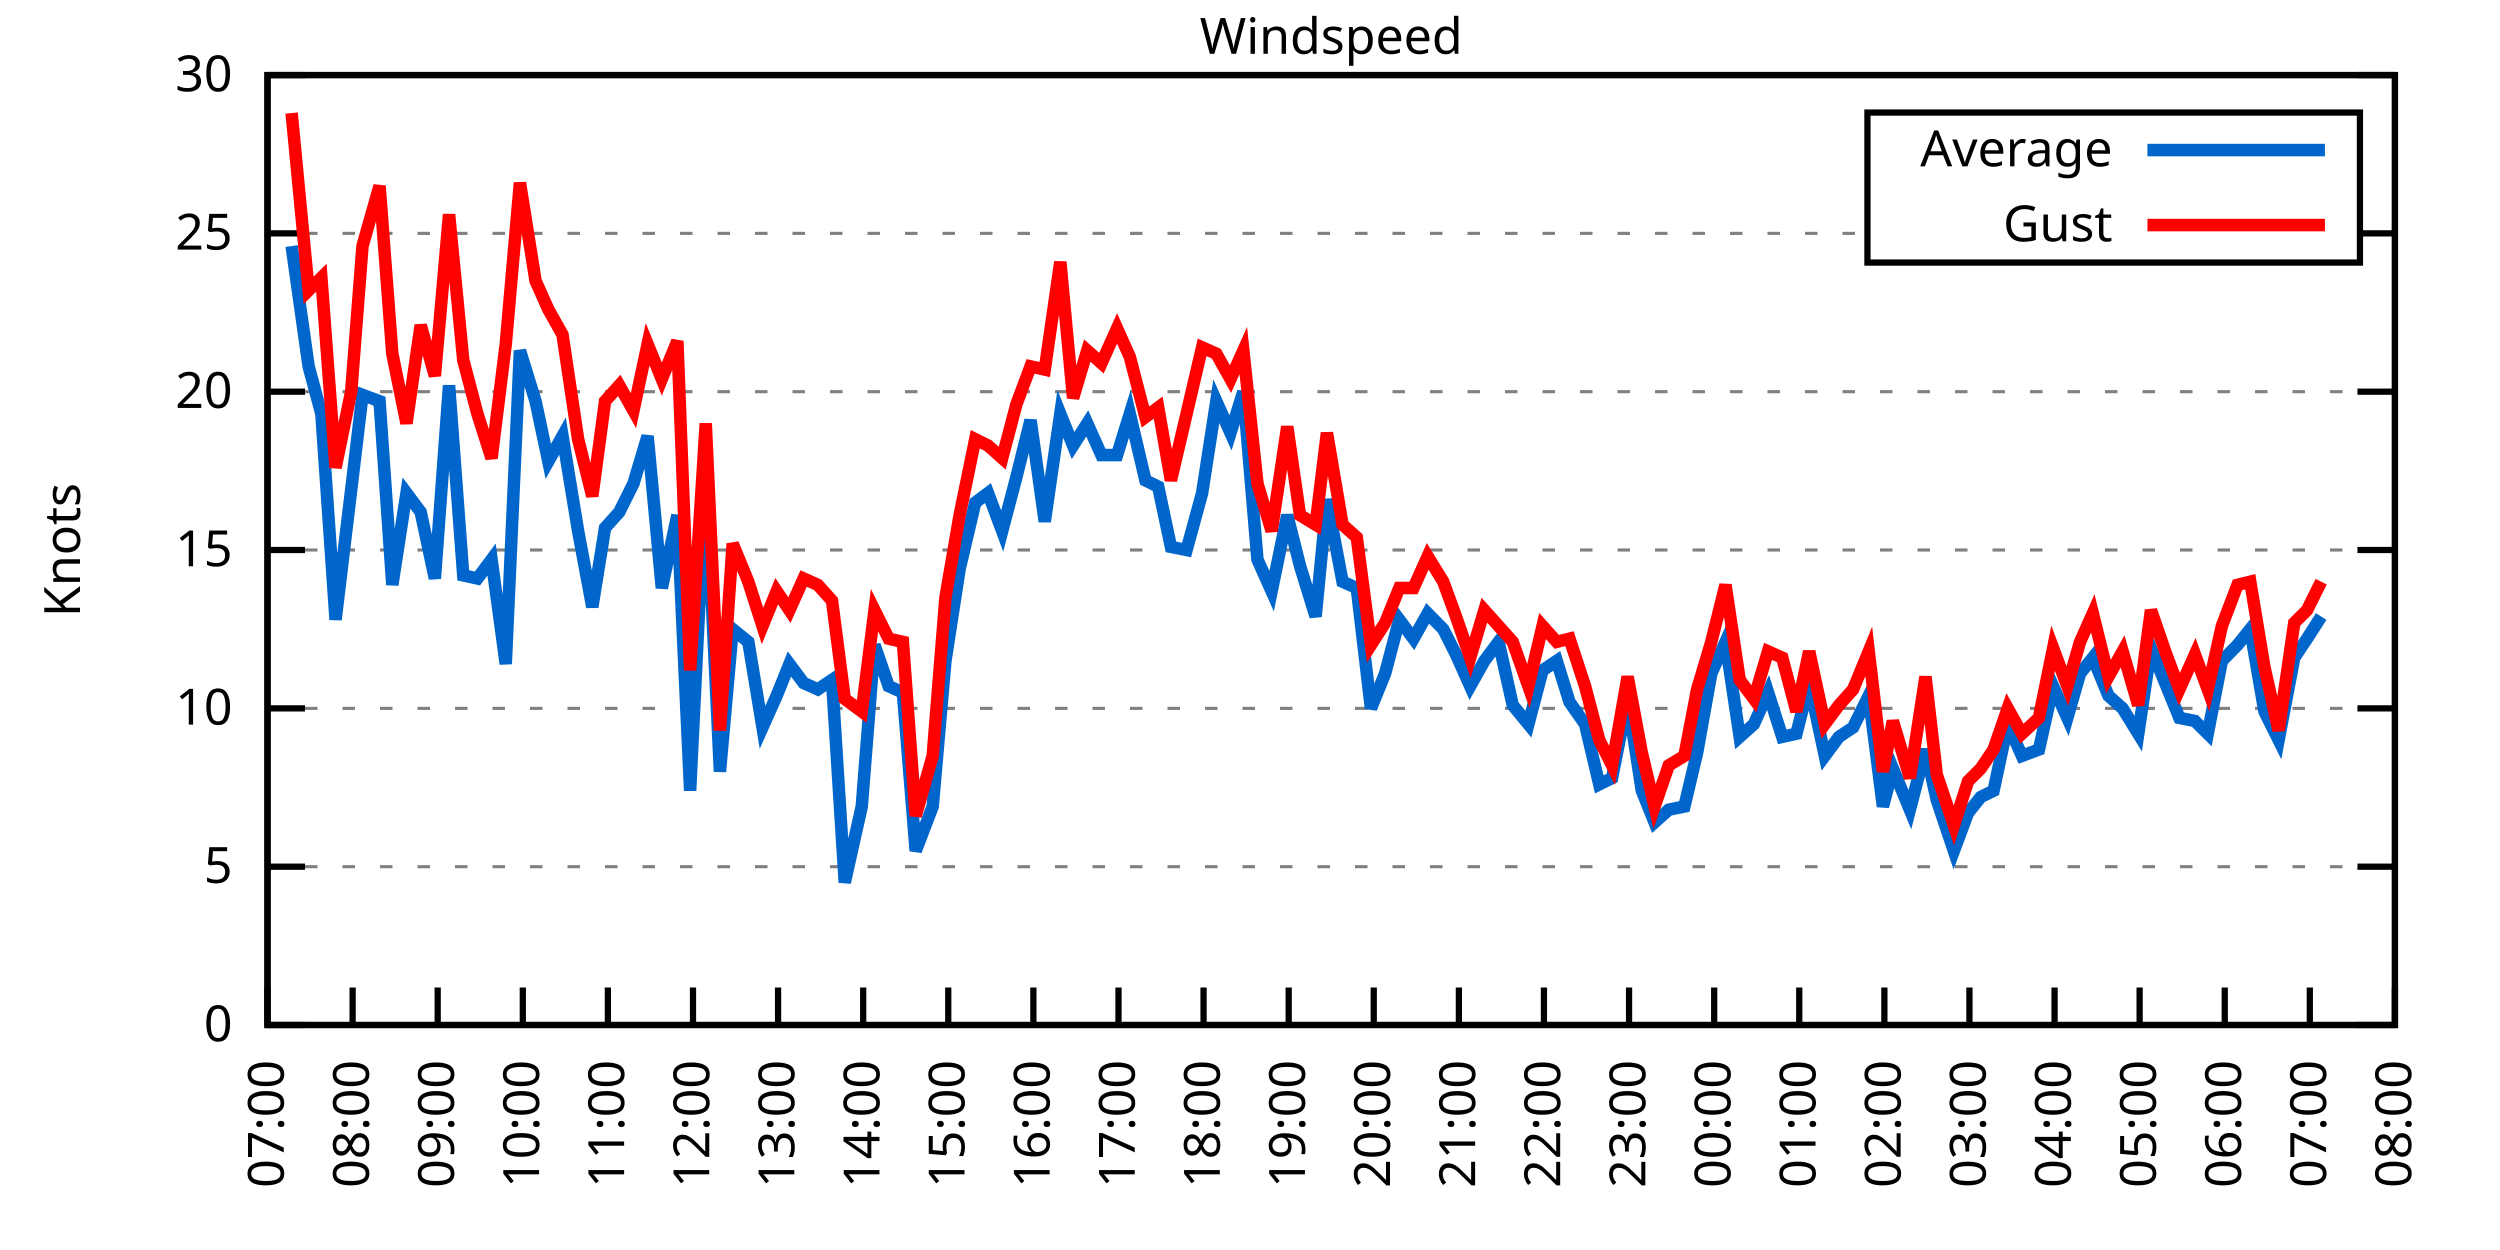
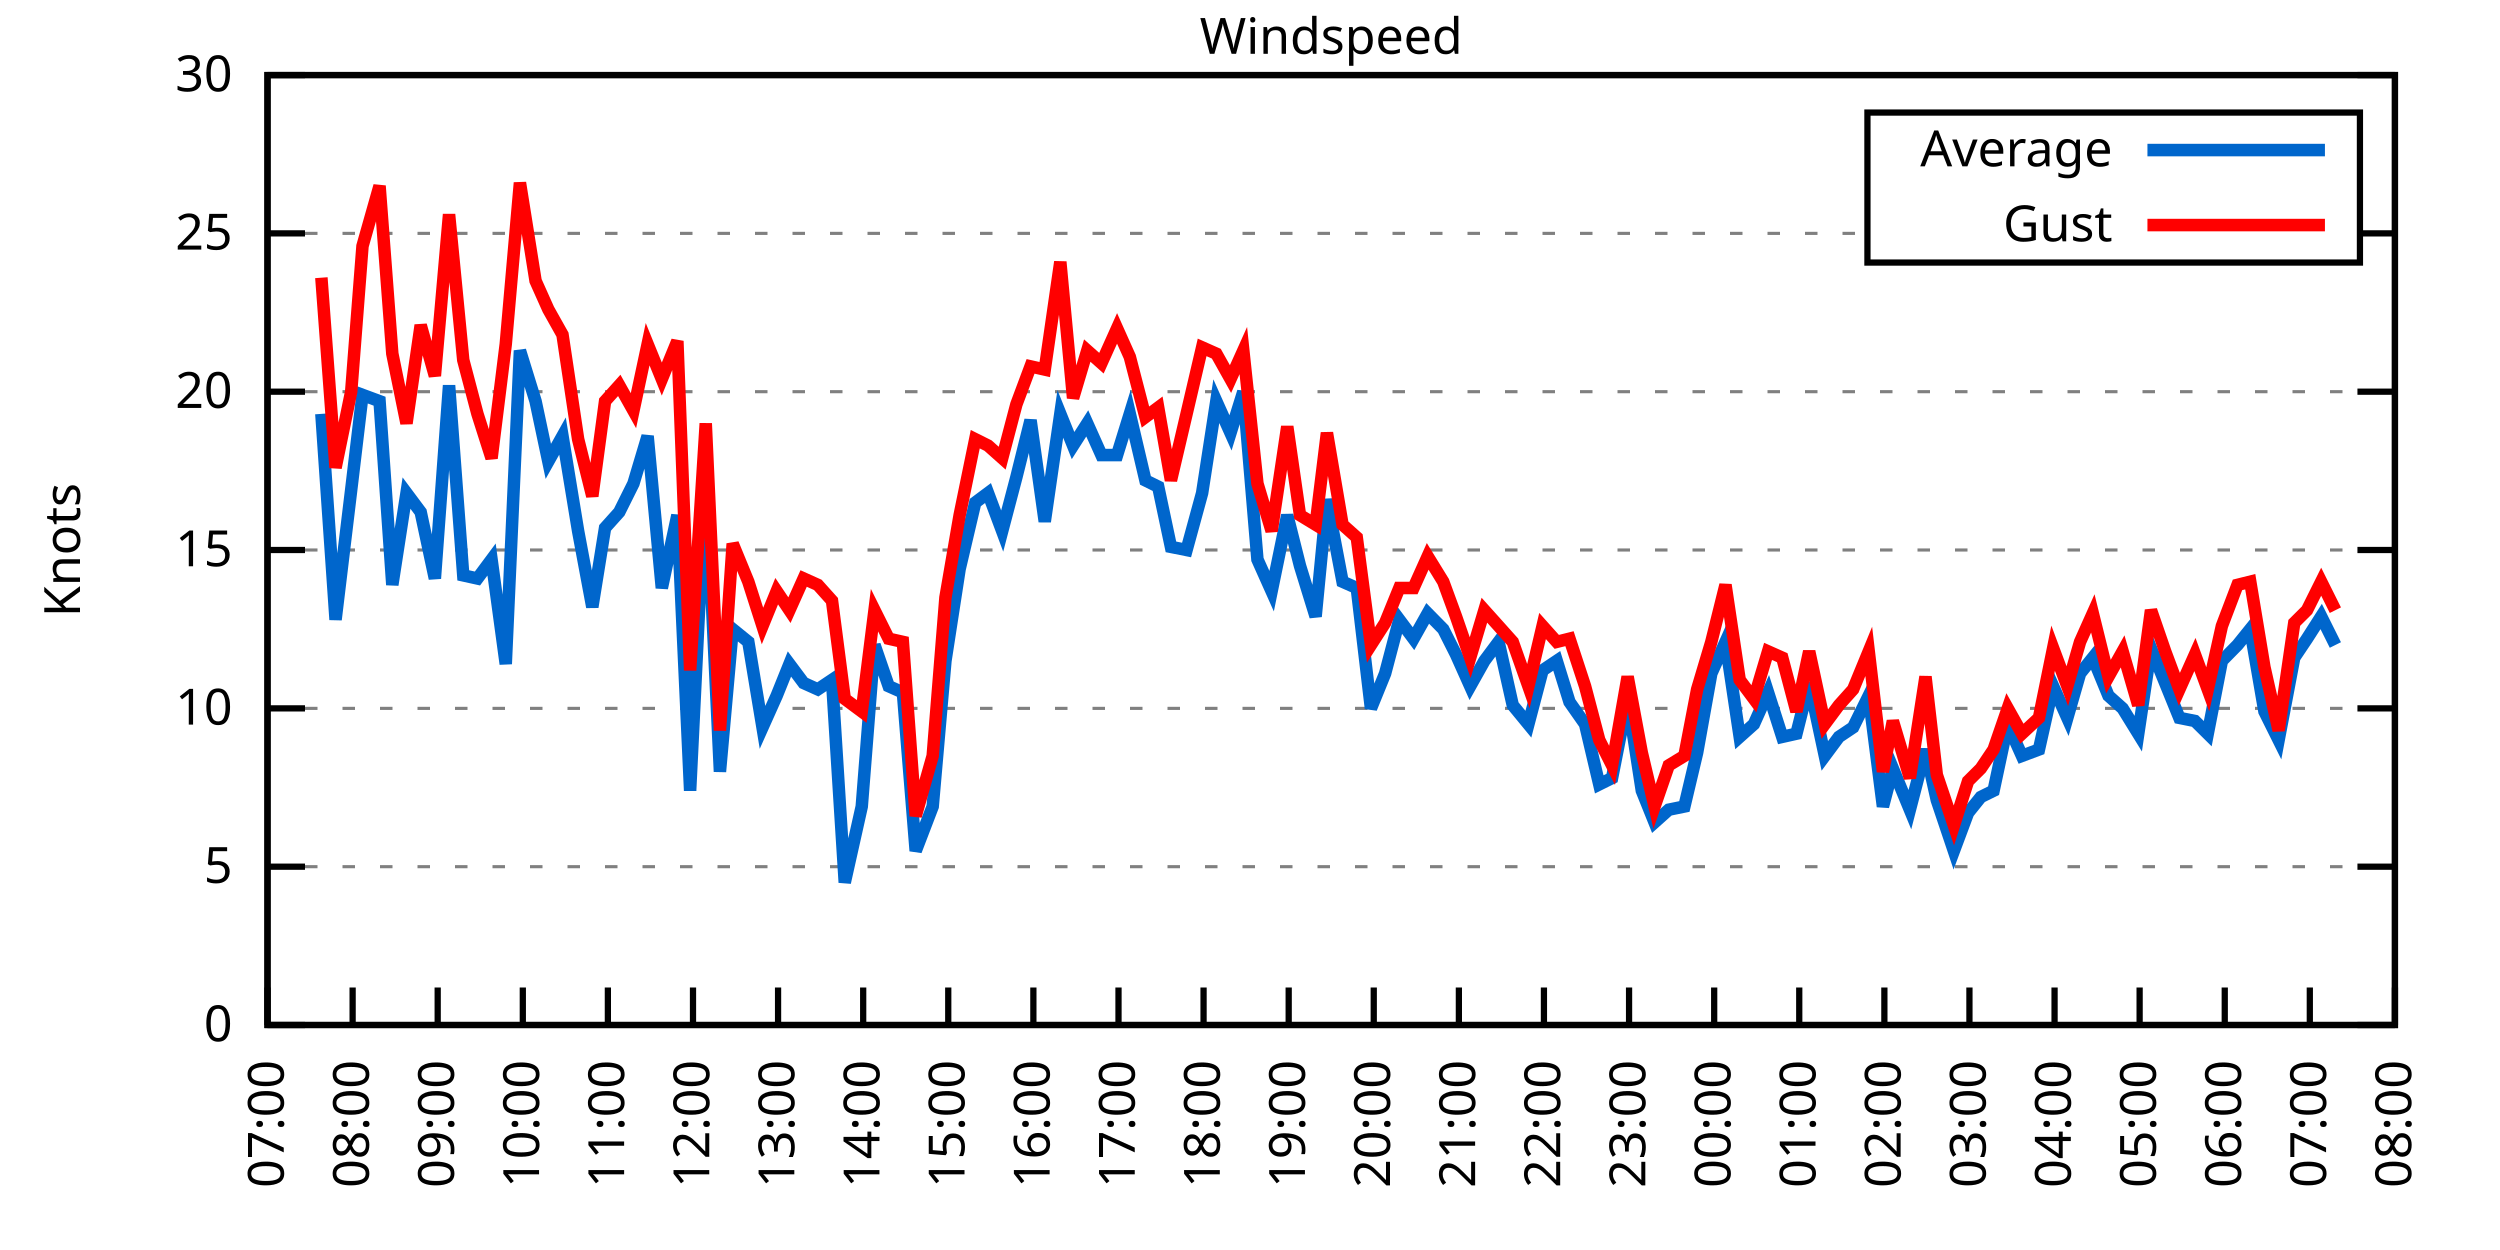
<svg xmlns="http://www.w3.org/2000/svg" xmlns:xlink="http://www.w3.org/1999/xlink" width="400" height="200" viewBox="0 0 400 200">
  <g id="gnuplot_canvas">
    <rect x="0" y="0" width="400" height="200" fill="none" />
    <defs>
      <circle id="gpDot" r="0.5" stroke-width="0.5" stroke="currentColor" />
      <path id="gpPt0" stroke-width="0.333" stroke="currentColor" d="M-1,0 h2 M0,-1 v2" />
      <path id="gpPt1" stroke-width="0.333" stroke="currentColor" d="M-1,-1 L1,1 M1,-1 L-1,1" />
      <path id="gpPt2" stroke-width="0.333" stroke="currentColor" d="M-1,0 L1,0 M0,-1 L0,1 M-1,-1 L1,1 M-1,1 L1,-1" />
      <rect id="gpPt3" stroke-width="0.333" stroke="currentColor" x="-1" y="-1" width="2" height="2" />
      <rect id="gpPt4" stroke-width="0.333" stroke="currentColor" fill="currentColor" x="-1" y="-1" width="2" height="2" />
      <circle id="gpPt5" stroke-width="0.333" stroke="currentColor" cx="0" cy="0" r="1" />
      <use xlink:href="#gpPt5" id="gpPt6" fill="currentColor" stroke="none" />
      <path id="gpPt7" stroke-width="0.333" stroke="currentColor" d="M0,-1.33 L-1.33,0.67 L1.33,0.67 z" />
      <use xlink:href="#gpPt7" id="gpPt8" fill="currentColor" stroke="none" />
      <use xlink:href="#gpPt7" id="gpPt9" stroke="currentColor" transform="rotate(180)" />
      <use xlink:href="#gpPt9" id="gpPt10" fill="currentColor" stroke="none" />
      <use xlink:href="#gpPt3" id="gpPt11" stroke="currentColor" transform="rotate(45)" />
      <use xlink:href="#gpPt11" id="gpPt12" fill="currentColor" stroke="none" />
      <path id="gpPt13" stroke-width="0.333" stroke="currentColor" d="M0,1.330 L1.265,0.411 L0.782,-1.067 L-0.782,-1.076 L-1.265,0.411 z" />
      <use xlink:href="#gpPt13" id="gpPt14" fill="currentColor" stroke="none" />
      <filter id="textbox" filterUnits="objectBoundingBox" x="0" y="0" height="1" width="1">
        <feFlood flood-color="white" flood-opacity="1" result="bgnd" />
        <feComposite in="SourceGraphic" in2="bgnd" operator="atop" />
      </filter>
      <filter id="greybox" filterUnits="objectBoundingBox" x="0" y="0" height="1" width="1">
        <feFlood flood-color="lightgrey" flood-opacity="1" result="grey" />
        <feComposite in="SourceGraphic" in2="grey" operator="atop" />
      </filter>
    </defs>
    <g fill="none" color="white" stroke="currentColor" stroke-width="1.00" stroke-linecap="butt" stroke-linejoin="miter">
</g>
    <g fill="none" color="black" stroke="currentColor" stroke-width="1.00" stroke-linecap="butt" stroke-linejoin="miter">
      <g stroke="none" shape-rendering="crispEdges">
        <polygon fill="rgb(255, 255, 255)" points="42.80,164.00 383.18,164.00 383.18,12.02 42.80,12.02 " />
      </g>
    </g>
    <g fill="none" color="black" stroke="currentColor" stroke-width="1.00" stroke-linecap="butt" stroke-linejoin="miter">
</g>
    <g fill="none" color="black" stroke="black" stroke-width="0.50" stroke-linecap="butt" stroke-linejoin="miter">
</g>
    <g fill="none" color="gray" stroke="currentColor" stroke-width="0.50" stroke-linecap="butt" stroke-linejoin="miter">
      <path stroke="gray" stroke-dasharray="2,4" class="gridline" d="M42.80,164.00 L383.19,164.00  " />
    </g>
    <g fill="none" color="gray" stroke="gray" stroke-width="1.00" stroke-linecap="butt" stroke-linejoin="miter">
</g>
    <g fill="none" color="black" stroke="currentColor" stroke-width="1.00" stroke-linecap="butt" stroke-linejoin="miter">
      <path stroke="black" d="M42.80,164.00 L48.80,164.00 M383.19,164.00 L377.19,164.00  " />
      <g transform="translate(37.20,166.60)" stroke="none" fill="black" font-family="Sans" font-size="8.00" text-anchor="end">
        <text>
          <tspan font-family="Sans"> 0</tspan>
        </text>
      </g>
    </g>
    <g fill="none" color="black" stroke="currentColor" stroke-width="1.00" stroke-linecap="butt" stroke-linejoin="miter">
</g>
    <g fill="none" color="black" stroke="black" stroke-width="0.50" stroke-linecap="butt" stroke-linejoin="miter">
</g>
    <g fill="none" color="gray" stroke="currentColor" stroke-width="0.50" stroke-linecap="butt" stroke-linejoin="miter">
      <path stroke="gray" stroke-dasharray="2,4" class="gridline" d="M42.80,138.67 L383.19,138.67  " />
    </g>
    <g fill="none" color="gray" stroke="gray" stroke-width="1.00" stroke-linecap="butt" stroke-linejoin="miter">
</g>
    <g fill="none" color="black" stroke="currentColor" stroke-width="1.00" stroke-linecap="butt" stroke-linejoin="miter">
      <path stroke="black" d="M42.80,138.67 L48.80,138.67 M383.19,138.67 L377.19,138.67  " />
      <g transform="translate(37.20,141.27)" stroke="none" fill="black" font-family="Sans" font-size="8.00" text-anchor="end">
        <text>
          <tspan font-family="Sans"> 5</tspan>
        </text>
      </g>
    </g>
    <g fill="none" color="black" stroke="currentColor" stroke-width="1.00" stroke-linecap="butt" stroke-linejoin="miter">
</g>
    <g fill="none" color="black" stroke="black" stroke-width="0.50" stroke-linecap="butt" stroke-linejoin="miter">
</g>
    <g fill="none" color="gray" stroke="currentColor" stroke-width="0.50" stroke-linecap="butt" stroke-linejoin="miter">
      <path stroke="gray" stroke-dasharray="2,4" class="gridline" d="M42.80,113.34 L383.19,113.34  " />
    </g>
    <g fill="none" color="gray" stroke="gray" stroke-width="1.00" stroke-linecap="butt" stroke-linejoin="miter">
</g>
    <g fill="none" color="black" stroke="currentColor" stroke-width="1.00" stroke-linecap="butt" stroke-linejoin="miter">
      <path stroke="black" d="M42.80,113.34 L48.80,113.34 M383.19,113.34 L377.19,113.34  " />
      <g transform="translate(37.20,115.94)" stroke="none" fill="black" font-family="Sans" font-size="8.00" text-anchor="end">
        <text>
          <tspan font-family="Sans"> 10</tspan>
        </text>
      </g>
    </g>
    <g fill="none" color="black" stroke="currentColor" stroke-width="1.00" stroke-linecap="butt" stroke-linejoin="miter">
</g>
    <g fill="none" color="black" stroke="black" stroke-width="0.50" stroke-linecap="butt" stroke-linejoin="miter">
</g>
    <g fill="none" color="gray" stroke="currentColor" stroke-width="0.50" stroke-linecap="butt" stroke-linejoin="miter">
      <path stroke="gray" stroke-dasharray="2,4" class="gridline" d="M42.80,88.00 L383.19,88.00  " />
    </g>
    <g fill="none" color="gray" stroke="gray" stroke-width="1.00" stroke-linecap="butt" stroke-linejoin="miter">
</g>
    <g fill="none" color="black" stroke="currentColor" stroke-width="1.00" stroke-linecap="butt" stroke-linejoin="miter">
      <path stroke="black" d="M42.80,88.00 L48.80,88.00 M383.19,88.00 L377.19,88.00  " />
      <g transform="translate(37.20,90.60)" stroke="none" fill="black" font-family="Sans" font-size="8.00" text-anchor="end">
        <text>
          <tspan font-family="Sans"> 15</tspan>
        </text>
      </g>
    </g>
    <g fill="none" color="black" stroke="currentColor" stroke-width="1.00" stroke-linecap="butt" stroke-linejoin="miter">
</g>
    <g fill="none" color="black" stroke="black" stroke-width="0.50" stroke-linecap="butt" stroke-linejoin="miter">
</g>
    <g fill="none" color="gray" stroke="currentColor" stroke-width="0.50" stroke-linecap="butt" stroke-linejoin="miter">
      <path stroke="gray" stroke-dasharray="2,4" class="gridline" d="M42.80,62.67 L383.19,62.67  " />
    </g>
    <g fill="none" color="gray" stroke="gray" stroke-width="1.00" stroke-linecap="butt" stroke-linejoin="miter">
</g>
    <g fill="none" color="black" stroke="currentColor" stroke-width="1.00" stroke-linecap="butt" stroke-linejoin="miter">
      <path stroke="black" d="M42.80,62.67 L48.80,62.67 M383.19,62.67 L377.19,62.67  " />
      <g transform="translate(37.20,65.27)" stroke="none" fill="black" font-family="Sans" font-size="8.00" text-anchor="end">
        <text>
          <tspan font-family="Sans"> 20</tspan>
        </text>
      </g>
    </g>
    <g fill="none" color="black" stroke="currentColor" stroke-width="1.00" stroke-linecap="butt" stroke-linejoin="miter">
</g>
    <g fill="none" color="black" stroke="black" stroke-width="0.50" stroke-linecap="butt" stroke-linejoin="miter">
</g>
    <g fill="none" color="gray" stroke="currentColor" stroke-width="0.50" stroke-linecap="butt" stroke-linejoin="miter">
      <path stroke="gray" stroke-dasharray="2,4" class="gridline" d="M42.80,37.34 L298.79,37.34 M377.59,37.34 L383.19,37.34  " />
    </g>
    <g fill="none" color="gray" stroke="gray" stroke-width="1.00" stroke-linecap="butt" stroke-linejoin="miter">
</g>
    <g fill="none" color="black" stroke="currentColor" stroke-width="1.00" stroke-linecap="butt" stroke-linejoin="miter">
      <path stroke="black" d="M42.80,37.34 L48.80,37.34 M383.19,37.34 L377.19,37.34  " />
      <g transform="translate(37.20,39.94)" stroke="none" fill="black" font-family="Sans" font-size="8.00" text-anchor="end">
        <text>
          <tspan font-family="Sans"> 25</tspan>
        </text>
      </g>
    </g>
    <g fill="none" color="black" stroke="currentColor" stroke-width="1.00" stroke-linecap="butt" stroke-linejoin="miter">
</g>
    <g fill="none" color="black" stroke="black" stroke-width="0.50" stroke-linecap="butt" stroke-linejoin="miter">
</g>
    <g fill="none" color="gray" stroke="currentColor" stroke-width="0.50" stroke-linecap="butt" stroke-linejoin="miter">
      <path stroke="gray" stroke-dasharray="2,4" class="gridline" d="M42.80,12.01 L383.19,12.01  " />
    </g>
    <g fill="none" color="gray" stroke="gray" stroke-width="1.00" stroke-linecap="butt" stroke-linejoin="miter">
</g>
    <g fill="none" color="black" stroke="currentColor" stroke-width="1.00" stroke-linecap="butt" stroke-linejoin="miter">
      <path stroke="black" d="M42.80,12.01 L48.80,12.01 M383.19,12.01 L377.19,12.01  " />
      <g transform="translate(37.20,14.61)" stroke="none" fill="black" font-family="Sans" font-size="8.00" text-anchor="end">
        <text>
          <tspan font-family="Sans"> 30</tspan>
        </text>
      </g>
    </g>
    <g fill="none" color="black" stroke="currentColor" stroke-width="1.00" stroke-linecap="butt" stroke-linejoin="miter">
      <path stroke="black" d="M42.80,164.00 L42.80,158.00  " />
      <g transform="translate(45.40,169.60) rotate(270.00)" stroke="none" fill="black" font-family="Sans" font-size="8.00" text-anchor="end">
        <text>
          <tspan font-family="Sans">07:00</tspan>
        </text>
      </g>
    </g>
    <g fill="none" color="black" stroke="currentColor" stroke-width="1.00" stroke-linecap="butt" stroke-linejoin="miter">
      <path stroke="black" d="M56.42,164.00 L56.42,158.00  " />
      <g transform="translate(59.02,169.60) rotate(270.00)" stroke="none" fill="black" font-family="Sans" font-size="8.00" text-anchor="end">
        <text>
          <tspan font-family="Sans">08:00</tspan>
        </text>
      </g>
    </g>
    <g fill="none" color="black" stroke="currentColor" stroke-width="1.00" stroke-linecap="butt" stroke-linejoin="miter">
      <path stroke="black" d="M70.03,164.00 L70.03,158.00  " />
      <g transform="translate(72.63,169.60) rotate(270.00)" stroke="none" fill="black" font-family="Sans" font-size="8.00" text-anchor="end">
        <text>
          <tspan font-family="Sans">09:00</tspan>
        </text>
      </g>
    </g>
    <g fill="none" color="black" stroke="currentColor" stroke-width="1.00" stroke-linecap="butt" stroke-linejoin="miter">
      <path stroke="black" d="M83.65,164.00 L83.65,158.00  " />
      <g transform="translate(86.25,169.60) rotate(270.00)" stroke="none" fill="black" font-family="Sans" font-size="8.00" text-anchor="end">
        <text>
          <tspan font-family="Sans">10:00</tspan>
        </text>
      </g>
    </g>
    <g fill="none" color="black" stroke="currentColor" stroke-width="1.00" stroke-linecap="butt" stroke-linejoin="miter">
      <path stroke="black" d="M97.26,164.00 L97.26,158.00  " />
      <g transform="translate(99.86,169.60) rotate(270.00)" stroke="none" fill="black" font-family="Sans" font-size="8.00" text-anchor="end">
        <text>
          <tspan font-family="Sans">11:00</tspan>
        </text>
      </g>
    </g>
    <g fill="none" color="black" stroke="currentColor" stroke-width="1.00" stroke-linecap="butt" stroke-linejoin="miter">
      <path stroke="black" d="M110.88,164.00 L110.88,158.00  " />
      <g transform="translate(113.48,169.60) rotate(270.00)" stroke="none" fill="black" font-family="Sans" font-size="8.00" text-anchor="end">
        <text>
          <tspan font-family="Sans">12:00</tspan>
        </text>
      </g>
    </g>
    <g fill="none" color="black" stroke="currentColor" stroke-width="1.00" stroke-linecap="butt" stroke-linejoin="miter">
      <path stroke="black" d="M124.49,164.00 L124.49,158.00  " />
      <g transform="translate(127.09,169.60) rotate(270.00)" stroke="none" fill="black" font-family="Sans" font-size="8.00" text-anchor="end">
        <text>
          <tspan font-family="Sans">13:00</tspan>
        </text>
      </g>
    </g>
    <g fill="none" color="black" stroke="currentColor" stroke-width="1.00" stroke-linecap="butt" stroke-linejoin="miter">
      <path stroke="black" d="M138.11,164.00 L138.11,158.00  " />
      <g transform="translate(140.71,169.60) rotate(270.00)" stroke="none" fill="black" font-family="Sans" font-size="8.00" text-anchor="end">
        <text>
          <tspan font-family="Sans">14:00</tspan>
        </text>
      </g>
    </g>
    <g fill="none" color="black" stroke="currentColor" stroke-width="1.00" stroke-linecap="butt" stroke-linejoin="miter">
      <path stroke="black" d="M151.72,164.00 L151.72,158.00  " />
      <g transform="translate(154.32,169.60) rotate(270.00)" stroke="none" fill="black" font-family="Sans" font-size="8.00" text-anchor="end">
        <text>
          <tspan font-family="Sans">15:00</tspan>
        </text>
      </g>
    </g>
    <g fill="none" color="black" stroke="currentColor" stroke-width="1.00" stroke-linecap="butt" stroke-linejoin="miter">
      <path stroke="black" d="M165.34,164.00 L165.34,158.00  " />
      <g transform="translate(167.94,169.60) rotate(270.00)" stroke="none" fill="black" font-family="Sans" font-size="8.00" text-anchor="end">
        <text>
          <tspan font-family="Sans">16:00</tspan>
        </text>
      </g>
    </g>
    <g fill="none" color="black" stroke="currentColor" stroke-width="1.00" stroke-linecap="butt" stroke-linejoin="miter">
      <path stroke="black" d="M178.96,164.00 L178.96,158.00  " />
      <g transform="translate(181.56,169.60) rotate(270.00)" stroke="none" fill="black" font-family="Sans" font-size="8.00" text-anchor="end">
        <text>
          <tspan font-family="Sans">17:00</tspan>
        </text>
      </g>
    </g>
    <g fill="none" color="black" stroke="currentColor" stroke-width="1.00" stroke-linecap="butt" stroke-linejoin="miter">
      <path stroke="black" d="M192.57,164.00 L192.57,158.00  " />
      <g transform="translate(195.17,169.60) rotate(270.00)" stroke="none" fill="black" font-family="Sans" font-size="8.00" text-anchor="end">
        <text>
          <tspan font-family="Sans">18:00</tspan>
        </text>
      </g>
    </g>
    <g fill="none" color="black" stroke="currentColor" stroke-width="1.00" stroke-linecap="butt" stroke-linejoin="miter">
      <path stroke="black" d="M206.19,164.00 L206.19,158.00  " />
      <g transform="translate(208.79,169.60) rotate(270.00)" stroke="none" fill="black" font-family="Sans" font-size="8.00" text-anchor="end">
        <text>
          <tspan font-family="Sans">19:00</tspan>
        </text>
      </g>
    </g>
    <g fill="none" color="black" stroke="currentColor" stroke-width="1.00" stroke-linecap="butt" stroke-linejoin="miter">
      <path stroke="black" d="M219.80,164.00 L219.80,158.00  " />
      <g transform="translate(222.40,169.60) rotate(270.00)" stroke="none" fill="black" font-family="Sans" font-size="8.00" text-anchor="end">
        <text>
          <tspan font-family="Sans">20:00</tspan>
        </text>
      </g>
    </g>
    <g fill="none" color="black" stroke="currentColor" stroke-width="1.00" stroke-linecap="butt" stroke-linejoin="miter">
      <path stroke="black" d="M233.42,164.00 L233.42,158.00  " />
      <g transform="translate(236.02,169.60) rotate(270.00)" stroke="none" fill="black" font-family="Sans" font-size="8.00" text-anchor="end">
        <text>
          <tspan font-family="Sans">21:00</tspan>
        </text>
      </g>
    </g>
    <g fill="none" color="black" stroke="currentColor" stroke-width="1.00" stroke-linecap="butt" stroke-linejoin="miter">
      <path stroke="black" d="M247.03,164.00 L247.03,158.00  " />
      <g transform="translate(249.63,169.60) rotate(270.00)" stroke="none" fill="black" font-family="Sans" font-size="8.00" text-anchor="end">
        <text>
          <tspan font-family="Sans">22:00</tspan>
        </text>
      </g>
    </g>
    <g fill="none" color="black" stroke="currentColor" stroke-width="1.00" stroke-linecap="butt" stroke-linejoin="miter">
      <path stroke="black" d="M260.65,164.00 L260.65,158.00  " />
      <g transform="translate(263.25,169.60) rotate(270.00)" stroke="none" fill="black" font-family="Sans" font-size="8.00" text-anchor="end">
        <text>
          <tspan font-family="Sans">23:00</tspan>
        </text>
      </g>
    </g>
    <g fill="none" color="black" stroke="currentColor" stroke-width="1.00" stroke-linecap="butt" stroke-linejoin="miter">
      <path stroke="black" d="M274.27,164.00 L274.27,158.00  " />
      <g transform="translate(276.87,169.60) rotate(270.00)" stroke="none" fill="black" font-family="Sans" font-size="8.00" text-anchor="end">
        <text>
          <tspan font-family="Sans">00:00</tspan>
        </text>
      </g>
    </g>
    <g fill="none" color="black" stroke="currentColor" stroke-width="1.00" stroke-linecap="butt" stroke-linejoin="miter">
      <path stroke="black" d="M287.88,164.00 L287.88,158.00  " />
      <g transform="translate(290.48,169.60) rotate(270.00)" stroke="none" fill="black" font-family="Sans" font-size="8.00" text-anchor="end">
        <text>
          <tspan font-family="Sans">01:00</tspan>
        </text>
      </g>
    </g>
    <g fill="none" color="black" stroke="currentColor" stroke-width="1.00" stroke-linecap="butt" stroke-linejoin="miter">
      <path stroke="black" d="M301.50,164.00 L301.50,158.00  " />
      <g transform="translate(304.10,169.60) rotate(270.00)" stroke="none" fill="black" font-family="Sans" font-size="8.00" text-anchor="end">
        <text>
          <tspan font-family="Sans">02:00</tspan>
        </text>
      </g>
    </g>
    <g fill="none" color="black" stroke="currentColor" stroke-width="1.00" stroke-linecap="butt" stroke-linejoin="miter">
      <path stroke="black" d="M315.11,164.00 L315.11,158.00  " />
      <g transform="translate(317.71,169.60) rotate(270.00)" stroke="none" fill="black" font-family="Sans" font-size="8.00" text-anchor="end">
        <text>
          <tspan font-family="Sans">03:00</tspan>
        </text>
      </g>
    </g>
    <g fill="none" color="black" stroke="currentColor" stroke-width="1.00" stroke-linecap="butt" stroke-linejoin="miter">
      <path stroke="black" d="M328.73,164.00 L328.73,158.00  " />
      <g transform="translate(331.33,169.60) rotate(270.00)" stroke="none" fill="black" font-family="Sans" font-size="8.00" text-anchor="end">
        <text>
          <tspan font-family="Sans">04:00</tspan>
        </text>
      </g>
    </g>
    <g fill="none" color="black" stroke="currentColor" stroke-width="1.00" stroke-linecap="butt" stroke-linejoin="miter">
      <path stroke="black" d="M342.34,164.00 L342.34,158.00  " />
      <g transform="translate(344.94,169.60) rotate(270.00)" stroke="none" fill="black" font-family="Sans" font-size="8.00" text-anchor="end">
        <text>
          <tspan font-family="Sans">05:00</tspan>
        </text>
      </g>
    </g>
    <g fill="none" color="black" stroke="currentColor" stroke-width="1.00" stroke-linecap="butt" stroke-linejoin="miter">
      <path stroke="black" d="M355.96,164.00 L355.96,158.00  " />
      <g transform="translate(358.56,169.60) rotate(270.00)" stroke="none" fill="black" font-family="Sans" font-size="8.00" text-anchor="end">
        <text>
          <tspan font-family="Sans">06:00</tspan>
        </text>
      </g>
    </g>
    <g fill="none" color="black" stroke="currentColor" stroke-width="1.00" stroke-linecap="butt" stroke-linejoin="miter">
      <path stroke="black" d="M369.57,164.00 L369.57,158.00  " />
      <g transform="translate(372.17,169.60) rotate(270.00)" stroke="none" fill="black" font-family="Sans" font-size="8.00" text-anchor="end">
        <text>
          <tspan font-family="Sans">07:00</tspan>
        </text>
      </g>
    </g>
    <g fill="none" color="black" stroke="currentColor" stroke-width="1.00" stroke-linecap="butt" stroke-linejoin="miter">
      <path stroke="black" d="M383.19,164.00 L383.19,158.00  " />
      <g transform="translate(385.79,169.60) rotate(270.00)" stroke="none" fill="black" font-family="Sans" font-size="8.00" text-anchor="end">
        <text>
          <tspan font-family="Sans">08:00</tspan>
        </text>
      </g>
    </g>
    <g fill="none" color="black" stroke="currentColor" stroke-width="1.00" stroke-linecap="butt" stroke-linejoin="miter">
</g>
    <g fill="none" color="black" stroke="currentColor" stroke-width="1.00" stroke-linecap="butt" stroke-linejoin="miter">
      <path stroke="black" d="M42.80,12.01 L42.80,164.00 L383.19,164.00 L383.19,12.01 L42.80,12.01 Z  " />
    </g>
    <g fill="none" color="black" stroke="currentColor" stroke-width="1.00" stroke-linecap="butt" stroke-linejoin="miter">
</g>
    <g fill="none" color="black" stroke="currentColor" stroke-width="1.00" stroke-linecap="butt" stroke-linejoin="miter">
      <path stroke="black" d="M298.79,42.01 L298.79,18.01 L377.59,18.01 L377.59,42.01 L298.79,42.01 Z  " />
    </g>
    <g id="Windspeed_plot_1">
      <g fill="none" color="white" stroke="black" stroke-width="2.00" stroke-linecap="butt" stroke-linejoin="miter">
</g>
      <g fill="none" color="black" stroke="currentColor" stroke-width="2.00" stroke-linecap="butt" stroke-linejoin="miter">
        <g transform="translate(337.99,26.61)" stroke="none" fill="black" font-family="Sans" font-size="8.00" text-anchor="end">
          <text>
            <tspan font-family="Sans">Average</tspan>
          </text>
        </g>
      </g>
      <g fill="none" color="black" stroke="currentColor" stroke-width="2.00" stroke-linecap="butt" stroke-linejoin="miter">
-         <path stroke="rgb(  0, 102, 204)" d="M343.59,24.01 L371.99,24.01 M46.66,39.37 L49.38,58.62 L51.42,66.22 L53.69,99.15 L56.19,78.38 L58.00,63.18   L60.73,64.19 L62.77,93.58 L65.04,78.89 L67.31,81.93 L69.58,92.56 L71.85,61.66 L74.12,92.06 L76.39,92.56   L78.65,89.52 L80.92,106.24 L83.19,56.09 L85.69,64.19 L87.73,73.82 L90.00,69.77 L92.50,84.97 L94.77,97.12   L96.81,84.46 L99.08,81.93 L101.35,77.37 L103.62,69.77 L105.89,94.08 L108.38,82.43 L110.42,126.51 L112.92,75.85   L115.19,123.47 L117.23,100.67 L119.73,102.70 L122.00,116.38 L124.27,111.31 L126.31,106.24 L128.58,109.28 L130.85,110.30   L133.12,108.78 L135.16,141.20 L137.88,129.04 L139.92,103.20 L142.19,109.79 L144.46,110.80 L146.51,136.14 L149.23,129.04   L151.27,105.74 L153.54,91.04 L156.04,80.41 L158.08,78.89 L160.35,84.97 L162.62,76.35 L164.89,67.23 L167.16,83.45   L169.65,66.22 L171.69,71.29 L173.96,67.74 L176.23,72.81 L178.73,72.81 L180.77,66.22 L183.27,76.86 L185.31,77.87   L187.35,87.50 L189.85,88.00 L192.34,78.89 L194.61,64.19 L196.88,69.26 L198.93,62.67 L201.19,89.52 L203.46,94.59   L205.96,82.43 L208.00,90.54 L210.50,98.64 L212.31,79.90 L214.81,93.07 L217.08,94.08 L219.35,113.34 L221.62,107.76   L223.89,99.15 L226.16,102.19 L228.43,98.14 L230.92,100.67 L232.96,104.72 L235.23,109.79 L237.50,105.74 L239.77,102.70   L242.04,112.83 L244.54,115.87 L246.81,107.26 L249.08,105.74 L251.12,112.32 L253.61,115.87 L255.88,125.50 L257.93,124.48   L260.42,111.82 L262.69,126.51 L264.73,131.58 L267.00,129.55 L269.50,129.04 L271.54,120.43 L273.81,107.76 L276.08,102.70   L278.35,117.90 L280.62,115.87 L282.89,110.80 L285.16,117.90 L287.43,117.39 L289.47,109.28 L291.97,120.94 L294.23,117.90   L296.50,116.38 L299.00,111.31 L301.27,129.04 L302.86,122.96 L305.58,129.55 L308.08,119.92 L309.89,128.03 L312.62,136.14   L314.89,130.06 L316.93,127.52 L318.97,126.51 L321.24,115.87 L323.51,120.94 L326.23,119.92 L328.50,109.79 L330.77,114.86   L332.81,107.76 L334.85,105.23 L337.35,111.31 L339.62,113.34 L342.12,117.39 L344.16,103.71 L346.43,109.28 L348.70,114.86   L351.19,115.36 L353.24,117.39 L355.50,105.74 L358.00,103.20 L360.04,100.67 L362.31,113.84 L364.58,118.40 L367.08,105.23   L369.12,102.19 L371.39,98.64  " />
+         <path stroke="rgb(  0, 102, 204)" d="M343.59,24.01 L371.99,24.01 M51.42,66.22 L53.69,99.15 L56.19,78.38 L58.00,63.18 L60.73,64.19 L62.77,93.58   L65.04,78.89 L67.31,81.93 L69.58,92.56 L71.85,61.66 L74.12,92.06 L76.39,92.56 L78.65,89.52 L80.92,106.24   L83.19,56.09 L85.69,64.19 L87.73,73.82 L90.00,69.77 L92.50,84.97 L94.77,97.12 L96.81,84.46 L99.08,81.93   L101.35,77.37 L103.62,69.77 L105.89,94.08 L108.38,82.43 L110.42,126.51 L112.92,75.85 L115.19,123.47 L117.23,100.67   L119.73,102.70 L122.00,116.38 L124.27,111.31 L126.31,106.24 L128.58,109.28 L130.85,110.30 L133.12,108.78 L135.16,141.20   L137.88,129.04 L139.92,103.20 L142.19,109.79 L144.46,110.80 L146.51,136.14 L149.23,129.04 L151.27,105.74 L153.54,91.04   L156.04,80.41 L158.08,78.89 L160.35,84.97 L162.62,76.35 L164.89,67.23 L167.16,83.45 L169.65,66.22 L171.69,71.29   L173.96,67.74 L176.23,72.81 L178.73,72.81 L180.77,66.22 L183.27,76.86 L185.31,77.87 L187.35,87.50 L189.85,88.00   L192.34,78.89 L194.61,64.19 L196.88,69.26 L198.93,62.67 L201.19,89.52 L203.46,94.59 L205.96,82.43 L208.00,90.54   L210.50,98.64 L212.31,79.90 L214.81,93.07 L217.08,94.08 L219.35,113.34 L221.62,107.76 L223.89,99.15 L226.16,102.19   L228.43,98.14 L230.92,100.67 L232.96,104.72 L235.23,109.79 L237.50,105.74 L239.77,102.70 L242.04,112.83 L244.54,115.87   L246.81,107.26 L249.08,105.74 L251.12,112.32 L253.61,115.87 L255.88,125.50 L257.93,124.48 L260.42,111.82 L262.69,126.51   L264.73,131.58 L267.00,129.55 L269.50,129.04 L271.54,120.43 L273.81,107.76 L276.08,102.70 L278.35,117.90 L280.62,115.87   L282.89,110.80 L285.16,117.90 L287.43,117.39 L289.47,109.28 L291.97,120.94 L294.23,117.90 L296.50,116.38 L299.00,111.31   L301.27,129.04 L302.86,122.96 L305.58,129.55 L308.08,119.92 L309.89,128.03 L312.62,136.14 L314.89,130.06 L316.93,127.52   L318.97,126.51 L321.24,115.87 L323.51,120.94 L326.23,119.92 L328.50,109.79 L330.77,114.86 L332.81,107.76 L334.85,105.23   L337.35,111.31 L339.62,113.34 L342.12,117.39 L344.16,103.71 L346.43,109.28 L348.70,114.86 L351.19,115.36 L353.24,117.39   L355.50,105.74 L358.00,103.20 L360.04,100.67 L362.31,113.84 L364.58,118.40 L367.08,105.23 L369.12,102.19 L371.39,98.64   L373.66,103.20  " />
      </g>
    </g>
    <g id="Windspeed_plot_2">
      <g fill="none" color="black" stroke="currentColor" stroke-width="2.00" stroke-linecap="butt" stroke-linejoin="miter">
        <g transform="translate(337.99,38.61)" stroke="none" fill="black" font-family="Sans" font-size="8.00" text-anchor="end">
          <text>
            <tspan font-family="Sans">Gust</tspan>
          </text>
        </g>
      </g>
      <g fill="none" color="black" stroke="currentColor" stroke-width="2.00" stroke-linecap="butt" stroke-linejoin="miter">
-         <path stroke="rgb(255,   0,   0)" d="M343.59,36.01 L371.99,36.01 M46.66,18.09 L49.38,46.46 L51.42,44.43 L53.69,74.83 L56.19,62.67 L58.00,39.37   L60.73,29.74 L62.77,56.59 L65.04,67.74 L67.31,52.03 L69.58,60.14 L71.85,34.30 L74.12,57.61 L76.39,66.22   L78.65,73.31 L80.92,55.07 L83.19,29.24 L85.69,44.94 L87.73,49.50 L90.00,53.55 L92.50,70.27 L94.77,79.39   L96.81,64.19 L99.08,61.66 L101.35,65.71 L103.62,55.07 L105.89,60.65 L108.38,54.57 L110.42,107.26 L112.92,67.74   L115.19,116.88 L117.23,86.99 L119.73,93.07 L122.00,100.16 L124.27,94.59 L126.31,97.63 L128.58,92.56 L130.85,93.58   L133.12,96.11 L135.16,111.82 L137.88,113.84 L139.92,97.63 L142.19,102.19 L144.46,102.70 L146.51,130.56 L149.23,120.94   L151.27,95.60 L153.54,82.43 L156.04,70.27 L158.08,71.29 L160.35,73.31 L162.62,64.70 L164.89,58.62 L167.16,59.13   L169.65,41.90 L171.69,63.69 L173.96,56.09 L176.23,58.11 L178.73,52.54 L180.77,57.10 L183.27,66.73 L185.31,65.21   L187.35,76.86 L189.85,66.22 L192.34,55.58 L194.61,56.59 L196.88,60.65 L198.93,56.09 L201.19,77.37 L203.46,84.97   L205.96,68.25 L208.00,82.43 L210.50,83.95 L212.31,69.26 L214.81,83.95 L217.08,85.98 L219.35,103.20 L221.62,99.66   L223.89,94.08 L226.16,94.08 L228.43,89.02 L230.92,93.07 L232.96,98.64 L235.23,105.23 L237.50,97.63 L239.77,100.16   L242.04,102.70 L244.54,109.79 L246.81,100.16 L249.08,102.70 L251.12,102.19 L253.61,109.79 L255.88,118.40 L257.93,122.46   L260.42,108.27 L262.69,120.43 L264.73,129.04 L267.00,122.46 L269.50,120.94 L271.54,110.30 L273.81,102.70 L276.08,93.58   L278.35,108.78 L280.62,111.82 L282.89,104.22 L285.16,105.23 L287.43,113.84 L289.47,104.22 L291.97,115.87 L294.23,112.83   L296.50,110.30 L299.00,104.22 L301.27,123.47 L302.86,115.36 L305.58,124.48 L308.08,108.27 L309.89,123.98 L312.62,132.08   L314.89,124.99 L316.93,122.96 L318.97,119.92 L321.24,113.34 L323.51,117.39 L326.23,114.86 L328.50,103.71 L330.77,109.79   L332.81,102.70 L334.85,98.14 L337.35,108.27 L339.62,104.22 L342.12,112.83 L344.16,97.63 L346.43,104.22 L348.70,110.30   L351.19,104.72 L353.24,110.30 L355.50,100.16 L358.00,93.58 L360.04,93.07 L362.31,106.75 L364.58,116.88 L367.08,99.66   L369.12,97.63 L371.39,93.07  " />
+         <path stroke="rgb(255,   0,   0)" d="M343.59,36.01 L371.99,36.01 M51.42,44.43 L53.69,74.83 L56.19,62.67 L58.00,39.37 L60.73,29.74 L62.77,56.59   L65.04,67.74 L67.31,52.03 L69.58,60.14 L71.85,34.30 L74.12,57.61 L76.39,66.22 L78.65,73.31 L80.92,55.07   L83.19,29.24 L85.69,44.94 L87.73,49.50 L90.00,53.55 L92.50,70.27 L94.77,79.39 L96.81,64.19 L99.08,61.66   L101.35,65.71 L103.62,55.07 L105.89,60.65 L108.38,54.57 L110.42,107.26 L112.92,67.74 L115.19,116.88 L117.23,86.99   L119.73,93.07 L122.00,100.16 L124.27,94.59 L126.31,97.63 L128.58,92.56 L130.85,93.58 L133.12,96.11 L135.16,111.82   L137.88,113.84 L139.92,97.63 L142.19,102.19 L144.46,102.70 L146.51,130.56 L149.23,120.94 L151.27,95.60 L153.54,82.43   L156.04,70.27 L158.08,71.29 L160.35,73.31 L162.62,64.70 L164.89,58.62 L167.16,59.13 L169.65,41.90 L171.69,63.69   L173.96,56.09 L176.23,58.11 L178.73,52.54 L180.77,57.10 L183.27,66.73 L185.31,65.21 L187.35,76.86 L189.85,66.22   L192.34,55.58 L194.61,56.59 L196.88,60.65 L198.93,56.09 L201.19,77.37 L203.46,84.97 L205.96,68.25 L208.00,82.43   L210.50,83.95 L212.31,69.26 L214.81,83.95 L217.08,85.98 L219.35,103.20 L221.62,99.66 L223.89,94.08 L226.16,94.08   L228.43,89.02 L230.92,93.07 L232.96,98.64 L235.23,105.23 L237.50,97.63 L239.77,100.16 L242.04,102.70 L244.54,109.79   L246.81,100.16 L249.08,102.70 L251.12,102.19 L253.61,109.79 L255.88,118.40 L257.93,122.46 L260.42,108.27 L262.69,120.43   L264.73,129.04 L267.00,122.46 L269.50,120.94 L271.54,110.30 L273.81,102.70 L276.08,93.58 L278.35,108.78 L280.62,111.82   L282.89,104.22 L285.16,105.23 L287.43,113.84 L289.47,104.22 L291.97,115.87 L294.23,112.83 L296.50,110.30 L299.00,104.22   L301.27,123.47 L302.86,115.36 L305.58,124.48 L308.08,108.27 L309.89,123.98 L312.62,132.08 L314.89,124.99 L316.93,122.96   L318.97,119.92 L321.24,113.34 L323.51,117.39 L326.23,114.86 L328.50,103.71 L330.77,109.79 L332.81,102.70 L334.85,98.14   L337.35,108.27 L339.62,104.22 L342.12,112.83 L344.16,97.63 L346.43,104.22 L348.70,110.30 L351.19,104.72 L353.24,110.30   L355.50,100.16 L358.00,93.58 L360.04,93.07 L362.31,106.75 L364.58,116.88 L367.08,99.66 L369.12,97.63 L371.39,93.07   L373.66,97.63  " />
      </g>
    </g>
    <g fill="none" color="black" stroke="currentColor" stroke-width="2.00" stroke-linecap="butt" stroke-linejoin="miter">
</g>
    <g fill="none" color="black" stroke="black" stroke-width="1.00" stroke-linecap="butt" stroke-linejoin="miter">
</g>
    <g fill="none" color="black" stroke="currentColor" stroke-width="1.00" stroke-linecap="butt" stroke-linejoin="miter">
      <path stroke="black" d="M42.80,12.01 L42.80,164.00 L383.19,164.00 L383.19,12.01 L42.80,12.01 Z  " />
      <g transform="translate(12.80,88.01) rotate(270.00)" stroke="none" fill="black" font-family="Sans" font-size="8.00" text-anchor="middle">
        <text>
          <tspan font-family="Sans">Knots</tspan>
        </text>
      </g>
    </g>
    <g fill="none" color="black" stroke="currentColor" stroke-width="1.00" stroke-linecap="butt" stroke-linejoin="miter">
</g>
    <g fill="none" color="black" stroke="currentColor" stroke-width="1.00" stroke-linecap="butt" stroke-linejoin="miter">
      <g transform="translate(212.99,8.61)" stroke="none" fill="black" font-family="Sans" font-size="8.00" text-anchor="middle">
        <text>
          <tspan font-family="Sans">Windspeed</tspan>
        </text>
      </g>
    </g>
    <g fill="none" color="black" stroke="currentColor" stroke-width="1.00" stroke-linecap="butt" stroke-linejoin="miter">
</g>
  </g>
</svg>
